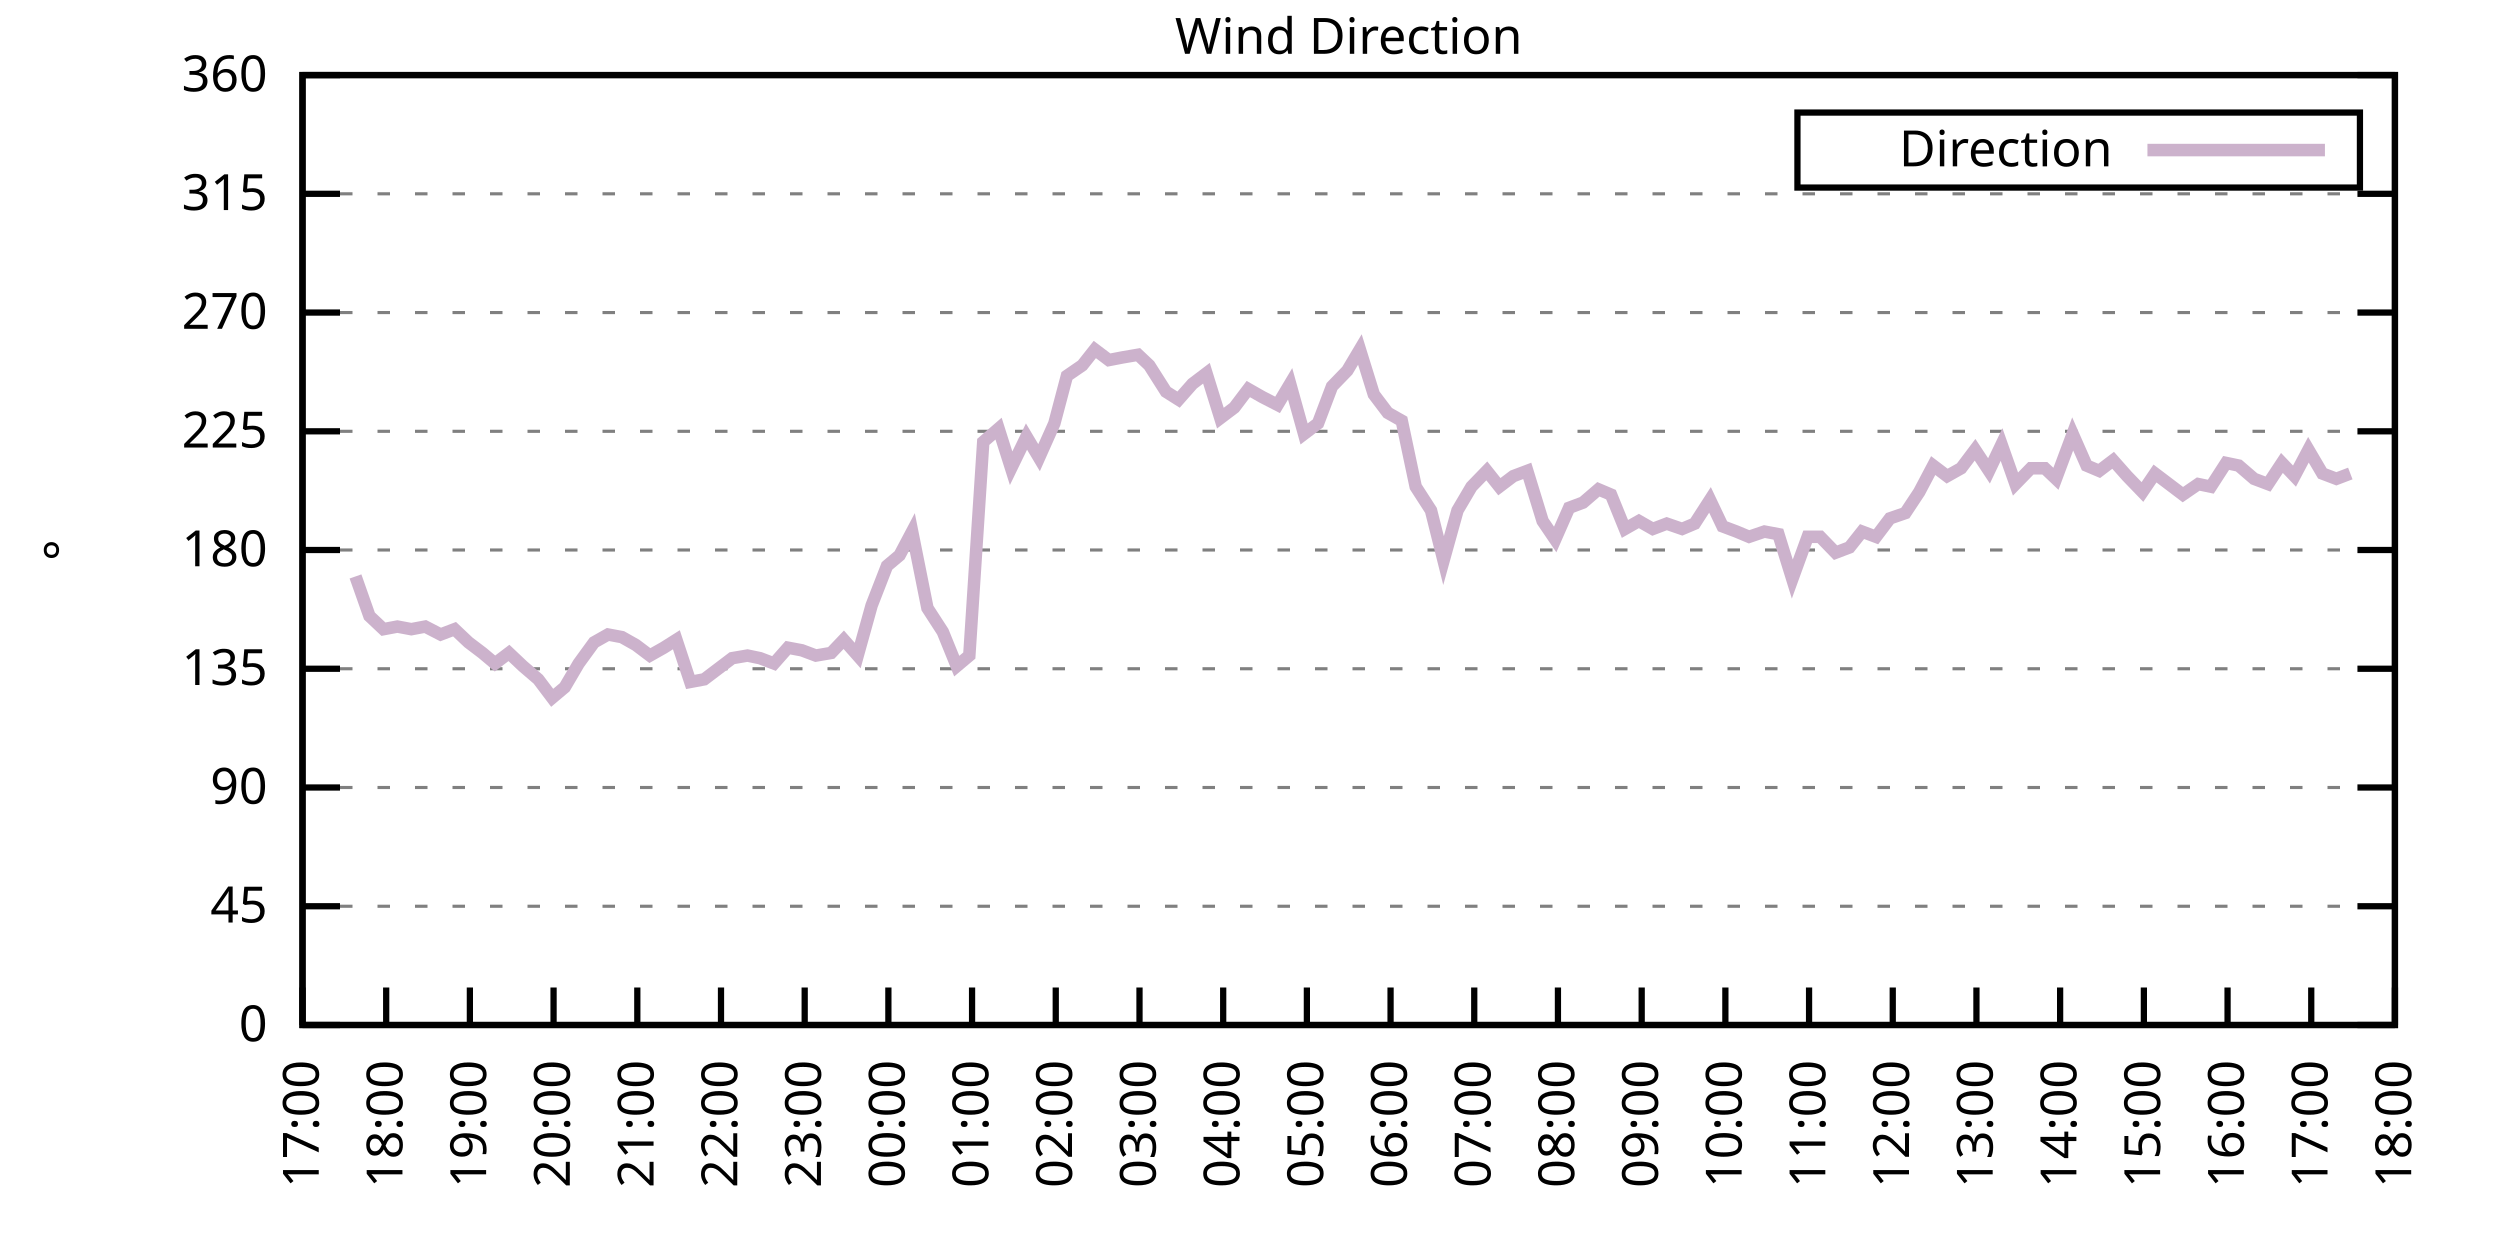
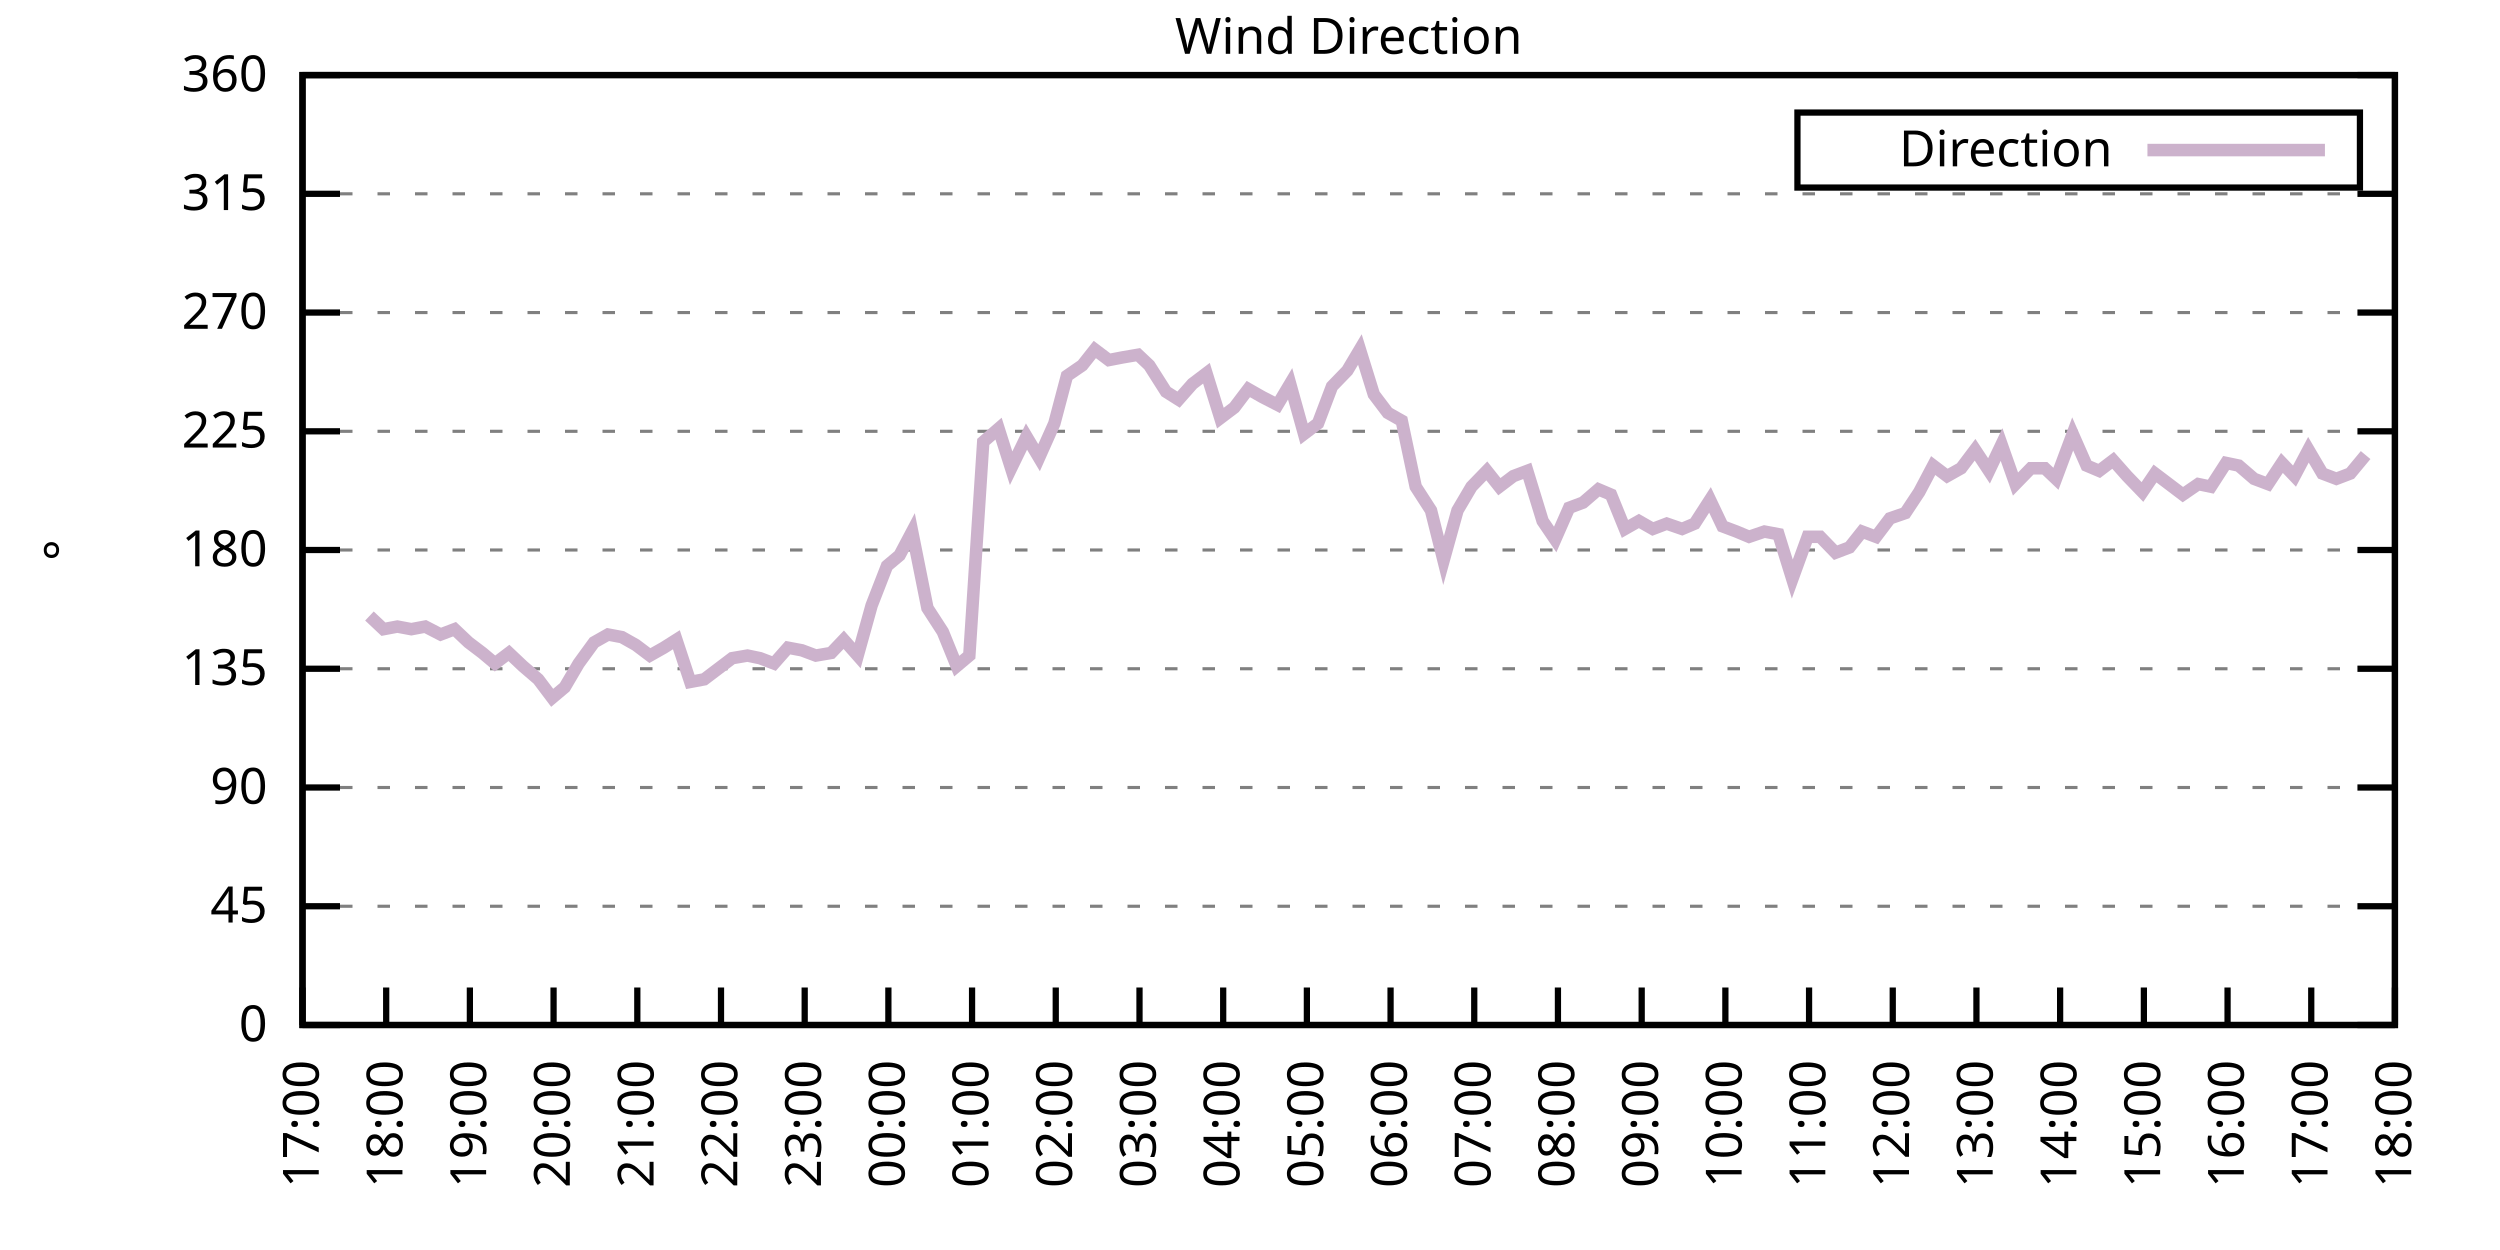
<svg xmlns="http://www.w3.org/2000/svg" xmlns:xlink="http://www.w3.org/1999/xlink" width="400" height="200" viewBox="0 0 400 200">
  <g id="gnuplot_canvas">
    <rect x="0" y="0" width="400" height="200" fill="none" />
    <defs>
      <circle id="gpDot" r="0.5" stroke-width="0.5" stroke="currentColor" />
      <path id="gpPt0" stroke-width="0.333" stroke="currentColor" d="M-1,0 h2 M0,-1 v2" />
      <path id="gpPt1" stroke-width="0.333" stroke="currentColor" d="M-1,-1 L1,1 M1,-1 L-1,1" />
      <path id="gpPt2" stroke-width="0.333" stroke="currentColor" d="M-1,0 L1,0 M0,-1 L0,1 M-1,-1 L1,1 M-1,1 L1,-1" />
      <rect id="gpPt3" stroke-width="0.333" stroke="currentColor" x="-1" y="-1" width="2" height="2" />
      <rect id="gpPt4" stroke-width="0.333" stroke="currentColor" fill="currentColor" x="-1" y="-1" width="2" height="2" />
      <circle id="gpPt5" stroke-width="0.333" stroke="currentColor" cx="0" cy="0" r="1" />
      <use xlink:href="#gpPt5" id="gpPt6" fill="currentColor" stroke="none" />
      <path id="gpPt7" stroke-width="0.333" stroke="currentColor" d="M0,-1.33 L-1.33,0.67 L1.33,0.67 z" />
      <use xlink:href="#gpPt7" id="gpPt8" fill="currentColor" stroke="none" />
      <use xlink:href="#gpPt7" id="gpPt9" stroke="currentColor" transform="rotate(180)" />
      <use xlink:href="#gpPt9" id="gpPt10" fill="currentColor" stroke="none" />
      <use xlink:href="#gpPt3" id="gpPt11" stroke="currentColor" transform="rotate(45)" />
      <use xlink:href="#gpPt11" id="gpPt12" fill="currentColor" stroke="none" />
      <path id="gpPt13" stroke-width="0.333" stroke="currentColor" d="M0,1.330 L1.265,0.411 L0.782,-1.067 L-0.782,-1.076 L-1.265,0.411 z" />
      <use xlink:href="#gpPt13" id="gpPt14" fill="currentColor" stroke="none" />
      <filter id="textbox" filterUnits="objectBoundingBox" x="0" y="0" height="1" width="1">
        <feFlood flood-color="white" flood-opacity="1" result="bgnd" />
        <feComposite in="SourceGraphic" in2="bgnd" operator="atop" />
      </filter>
      <filter id="greybox" filterUnits="objectBoundingBox" x="0" y="0" height="1" width="1">
        <feFlood flood-color="lightgrey" flood-opacity="1" result="grey" />
        <feComposite in="SourceGraphic" in2="grey" operator="atop" />
      </filter>
    </defs>
    <g fill="none" color="white" stroke="currentColor" stroke-width="1.00" stroke-linecap="butt" stroke-linejoin="miter">
</g>
    <g fill="none" color="black" stroke="currentColor" stroke-width="1.00" stroke-linecap="butt" stroke-linejoin="miter">
      <g stroke="none" shape-rendering="crispEdges">
        <polygon fill="rgb(255, 255, 255)" points="48.40,164.00 383.18,164.00 383.18,12.02 48.40,12.02 " />
      </g>
    </g>
    <g fill="none" color="black" stroke="currentColor" stroke-width="1.00" stroke-linecap="butt" stroke-linejoin="miter">
</g>
    <g fill="none" color="black" stroke="black" stroke-width="0.50" stroke-linecap="butt" stroke-linejoin="miter">
</g>
    <g fill="none" color="gray" stroke="currentColor" stroke-width="0.50" stroke-linecap="butt" stroke-linejoin="miter">
      <path stroke="gray" stroke-dasharray="2,4" class="gridline" d="M48.40,164.00 L383.19,164.00  " />
    </g>
    <g fill="none" color="gray" stroke="gray" stroke-width="1.00" stroke-linecap="butt" stroke-linejoin="miter">
</g>
    <g fill="none" color="black" stroke="currentColor" stroke-width="1.00" stroke-linecap="butt" stroke-linejoin="miter">
      <path stroke="black" d="M48.40,164.00 L54.40,164.00 M383.19,164.00 L377.19,164.00  " />
      <g transform="translate(42.80,166.60)" stroke="none" fill="black" font-family="Sans" font-size="8.00" text-anchor="end">
        <text>
          <tspan font-family="Sans"> 0</tspan>
        </text>
      </g>
    </g>
    <g fill="none" color="black" stroke="currentColor" stroke-width="1.00" stroke-linecap="butt" stroke-linejoin="miter">
</g>
    <g fill="none" color="black" stroke="black" stroke-width="0.50" stroke-linecap="butt" stroke-linejoin="miter">
</g>
    <g fill="none" color="gray" stroke="currentColor" stroke-width="0.50" stroke-linecap="butt" stroke-linejoin="miter">
      <path stroke="gray" stroke-dasharray="2,4" class="gridline" d="M48.40,145.00 L383.19,145.00  " />
    </g>
    <g fill="none" color="gray" stroke="gray" stroke-width="1.00" stroke-linecap="butt" stroke-linejoin="miter">
</g>
    <g fill="none" color="black" stroke="currentColor" stroke-width="1.00" stroke-linecap="butt" stroke-linejoin="miter">
      <path stroke="black" d="M48.40,145.00 L54.40,145.00 M383.19,145.00 L377.19,145.00  " />
      <g transform="translate(42.80,147.60)" stroke="none" fill="black" font-family="Sans" font-size="8.00" text-anchor="end">
        <text>
          <tspan font-family="Sans"> 45</tspan>
        </text>
      </g>
    </g>
    <g fill="none" color="black" stroke="currentColor" stroke-width="1.00" stroke-linecap="butt" stroke-linejoin="miter">
</g>
    <g fill="none" color="black" stroke="black" stroke-width="0.50" stroke-linecap="butt" stroke-linejoin="miter">
</g>
    <g fill="none" color="gray" stroke="currentColor" stroke-width="0.50" stroke-linecap="butt" stroke-linejoin="miter">
      <path stroke="gray" stroke-dasharray="2,4" class="gridline" d="M48.40,126.00 L383.19,126.00  " />
    </g>
    <g fill="none" color="gray" stroke="gray" stroke-width="1.00" stroke-linecap="butt" stroke-linejoin="miter">
</g>
    <g fill="none" color="black" stroke="currentColor" stroke-width="1.00" stroke-linecap="butt" stroke-linejoin="miter">
      <path stroke="black" d="M48.40,126.00 L54.40,126.00 M383.19,126.00 L377.19,126.00  " />
      <g transform="translate(42.80,128.60)" stroke="none" fill="black" font-family="Sans" font-size="8.00" text-anchor="end">
        <text>
          <tspan font-family="Sans"> 90</tspan>
        </text>
      </g>
    </g>
    <g fill="none" color="black" stroke="currentColor" stroke-width="1.00" stroke-linecap="butt" stroke-linejoin="miter">
</g>
    <g fill="none" color="black" stroke="black" stroke-width="0.50" stroke-linecap="butt" stroke-linejoin="miter">
</g>
    <g fill="none" color="gray" stroke="currentColor" stroke-width="0.50" stroke-linecap="butt" stroke-linejoin="miter">
      <path stroke="gray" stroke-dasharray="2,4" class="gridline" d="M48.40,107.00 L383.19,107.00  " />
    </g>
    <g fill="none" color="gray" stroke="gray" stroke-width="1.00" stroke-linecap="butt" stroke-linejoin="miter">
</g>
    <g fill="none" color="black" stroke="currentColor" stroke-width="1.00" stroke-linecap="butt" stroke-linejoin="miter">
      <path stroke="black" d="M48.40,107.00 L54.40,107.00 M383.19,107.00 L377.19,107.00  " />
      <g transform="translate(42.80,109.60)" stroke="none" fill="black" font-family="Sans" font-size="8.00" text-anchor="end">
        <text>
          <tspan font-family="Sans"> 135</tspan>
        </text>
      </g>
    </g>
    <g fill="none" color="black" stroke="currentColor" stroke-width="1.00" stroke-linecap="butt" stroke-linejoin="miter">
</g>
    <g fill="none" color="black" stroke="black" stroke-width="0.50" stroke-linecap="butt" stroke-linejoin="miter">
</g>
    <g fill="none" color="gray" stroke="currentColor" stroke-width="0.50" stroke-linecap="butt" stroke-linejoin="miter">
      <path stroke="gray" stroke-dasharray="2,4" class="gridline" d="M48.40,88.00 L383.19,88.00  " />
    </g>
    <g fill="none" color="gray" stroke="gray" stroke-width="1.00" stroke-linecap="butt" stroke-linejoin="miter">
</g>
    <g fill="none" color="black" stroke="currentColor" stroke-width="1.00" stroke-linecap="butt" stroke-linejoin="miter">
      <path stroke="black" d="M48.40,88.00 L54.40,88.00 M383.19,88.00 L377.19,88.00  " />
      <g transform="translate(42.80,90.60)" stroke="none" fill="black" font-family="Sans" font-size="8.00" text-anchor="end">
        <text>
          <tspan font-family="Sans"> 180</tspan>
        </text>
      </g>
    </g>
    <g fill="none" color="black" stroke="currentColor" stroke-width="1.00" stroke-linecap="butt" stroke-linejoin="miter">
</g>
    <g fill="none" color="black" stroke="black" stroke-width="0.50" stroke-linecap="butt" stroke-linejoin="miter">
</g>
    <g fill="none" color="gray" stroke="currentColor" stroke-width="0.50" stroke-linecap="butt" stroke-linejoin="miter">
      <path stroke="gray" stroke-dasharray="2,4" class="gridline" d="M48.40,69.01 L383.19,69.01  " />
    </g>
    <g fill="none" color="gray" stroke="gray" stroke-width="1.00" stroke-linecap="butt" stroke-linejoin="miter">
</g>
    <g fill="none" color="black" stroke="currentColor" stroke-width="1.00" stroke-linecap="butt" stroke-linejoin="miter">
      <path stroke="black" d="M48.40,69.01 L54.40,69.01 M383.19,69.01 L377.19,69.01  " />
      <g transform="translate(42.80,71.61)" stroke="none" fill="black" font-family="Sans" font-size="8.00" text-anchor="end">
        <text>
          <tspan font-family="Sans"> 225</tspan>
        </text>
      </g>
    </g>
    <g fill="none" color="black" stroke="currentColor" stroke-width="1.00" stroke-linecap="butt" stroke-linejoin="miter">
</g>
    <g fill="none" color="black" stroke="black" stroke-width="0.50" stroke-linecap="butt" stroke-linejoin="miter">
</g>
    <g fill="none" color="gray" stroke="currentColor" stroke-width="0.50" stroke-linecap="butt" stroke-linejoin="miter">
      <path stroke="gray" stroke-dasharray="2,4" class="gridline" d="M48.40,50.01 L383.19,50.01  " />
    </g>
    <g fill="none" color="gray" stroke="gray" stroke-width="1.00" stroke-linecap="butt" stroke-linejoin="miter">
</g>
    <g fill="none" color="black" stroke="currentColor" stroke-width="1.00" stroke-linecap="butt" stroke-linejoin="miter">
      <path stroke="black" d="M48.40,50.01 L54.40,50.01 M383.19,50.01 L377.19,50.01  " />
      <g transform="translate(42.80,52.61)" stroke="none" fill="black" font-family="Sans" font-size="8.00" text-anchor="end">
        <text>
          <tspan font-family="Sans"> 270</tspan>
        </text>
      </g>
    </g>
    <g fill="none" color="black" stroke="currentColor" stroke-width="1.00" stroke-linecap="butt" stroke-linejoin="miter">
</g>
    <g fill="none" color="black" stroke="black" stroke-width="0.50" stroke-linecap="butt" stroke-linejoin="miter">
</g>
    <g fill="none" color="gray" stroke="currentColor" stroke-width="0.50" stroke-linecap="butt" stroke-linejoin="miter">
      <path stroke="gray" stroke-dasharray="2,4" class="gridline" d="M48.40,31.01 L383.19,31.01  " />
    </g>
    <g fill="none" color="gray" stroke="gray" stroke-width="1.00" stroke-linecap="butt" stroke-linejoin="miter">
</g>
    <g fill="none" color="black" stroke="currentColor" stroke-width="1.00" stroke-linecap="butt" stroke-linejoin="miter">
      <path stroke="black" d="M48.40,31.01 L54.40,31.01 M383.19,31.01 L377.19,31.01  " />
      <g transform="translate(42.80,33.61)" stroke="none" fill="black" font-family="Sans" font-size="8.00" text-anchor="end">
        <text>
          <tspan font-family="Sans"> 315</tspan>
        </text>
      </g>
    </g>
    <g fill="none" color="black" stroke="currentColor" stroke-width="1.00" stroke-linecap="butt" stroke-linejoin="miter">
</g>
    <g fill="none" color="black" stroke="black" stroke-width="0.50" stroke-linecap="butt" stroke-linejoin="miter">
</g>
    <g fill="none" color="gray" stroke="currentColor" stroke-width="0.50" stroke-linecap="butt" stroke-linejoin="miter">
      <path stroke="gray" stroke-dasharray="2,4" class="gridline" d="M48.40,12.01 L383.19,12.01  " />
    </g>
    <g fill="none" color="gray" stroke="gray" stroke-width="1.00" stroke-linecap="butt" stroke-linejoin="miter">
</g>
    <g fill="none" color="black" stroke="currentColor" stroke-width="1.00" stroke-linecap="butt" stroke-linejoin="miter">
      <path stroke="black" d="M48.40,12.01 L54.40,12.01 M383.19,12.01 L377.19,12.01  " />
      <g transform="translate(42.80,14.61)" stroke="none" fill="black" font-family="Sans" font-size="8.00" text-anchor="end">
        <text>
          <tspan font-family="Sans"> 360</tspan>
        </text>
      </g>
    </g>
    <g fill="none" color="black" stroke="currentColor" stroke-width="1.00" stroke-linecap="butt" stroke-linejoin="miter">
      <path stroke="black" d="M48.40,164.00 L48.40,158.00  " />
      <g transform="translate(51.00,169.60) rotate(270.00)" stroke="none" fill="black" font-family="Sans" font-size="8.00" text-anchor="end">
        <text>
          <tspan font-family="Sans">17:00</tspan>
        </text>
      </g>
    </g>
    <g fill="none" color="black" stroke="currentColor" stroke-width="1.00" stroke-linecap="butt" stroke-linejoin="miter">
      <path stroke="black" d="M61.79,164.00 L61.79,158.00  " />
      <g transform="translate(64.39,169.60) rotate(270.00)" stroke="none" fill="black" font-family="Sans" font-size="8.00" text-anchor="end">
        <text>
          <tspan font-family="Sans">18:00</tspan>
        </text>
      </g>
    </g>
    <g fill="none" color="black" stroke="currentColor" stroke-width="1.00" stroke-linecap="butt" stroke-linejoin="miter">
      <path stroke="black" d="M75.18,164.00 L75.18,158.00  " />
      <g transform="translate(77.78,169.60) rotate(270.00)" stroke="none" fill="black" font-family="Sans" font-size="8.00" text-anchor="end">
        <text>
          <tspan font-family="Sans">19:00</tspan>
        </text>
      </g>
    </g>
    <g fill="none" color="black" stroke="currentColor" stroke-width="1.00" stroke-linecap="butt" stroke-linejoin="miter">
      <path stroke="black" d="M88.57,164.00 L88.57,158.00  " />
      <g transform="translate(91.17,169.60) rotate(270.00)" stroke="none" fill="black" font-family="Sans" font-size="8.00" text-anchor="end">
        <text>
          <tspan font-family="Sans">20:00</tspan>
        </text>
      </g>
    </g>
    <g fill="none" color="black" stroke="currentColor" stroke-width="1.00" stroke-linecap="butt" stroke-linejoin="miter">
      <path stroke="black" d="M101.97,164.00 L101.97,158.00  " />
      <g transform="translate(104.57,169.60) rotate(270.00)" stroke="none" fill="black" font-family="Sans" font-size="8.00" text-anchor="end">
        <text>
          <tspan font-family="Sans">21:00</tspan>
        </text>
      </g>
    </g>
    <g fill="none" color="black" stroke="currentColor" stroke-width="1.00" stroke-linecap="butt" stroke-linejoin="miter">
      <path stroke="black" d="M115.36,164.00 L115.36,158.00  " />
      <g transform="translate(117.96,169.60) rotate(270.00)" stroke="none" fill="black" font-family="Sans" font-size="8.00" text-anchor="end">
        <text>
          <tspan font-family="Sans">22:00</tspan>
        </text>
      </g>
    </g>
    <g fill="none" color="black" stroke="currentColor" stroke-width="1.00" stroke-linecap="butt" stroke-linejoin="miter">
      <path stroke="black" d="M128.75,164.00 L128.75,158.00  " />
      <g transform="translate(131.35,169.60) rotate(270.00)" stroke="none" fill="black" font-family="Sans" font-size="8.00" text-anchor="end">
        <text>
          <tspan font-family="Sans">23:00</tspan>
        </text>
      </g>
    </g>
    <g fill="none" color="black" stroke="currentColor" stroke-width="1.00" stroke-linecap="butt" stroke-linejoin="miter">
      <path stroke="black" d="M142.14,164.00 L142.14,158.00  " />
      <g transform="translate(144.74,169.60) rotate(270.00)" stroke="none" fill="black" font-family="Sans" font-size="8.00" text-anchor="end">
        <text>
          <tspan font-family="Sans">00:00</tspan>
        </text>
      </g>
    </g>
    <g fill="none" color="black" stroke="currentColor" stroke-width="1.00" stroke-linecap="butt" stroke-linejoin="miter">
      <path stroke="black" d="M155.53,164.00 L155.53,158.00  " />
      <g transform="translate(158.13,169.60) rotate(270.00)" stroke="none" fill="black" font-family="Sans" font-size="8.00" text-anchor="end">
        <text>
          <tspan font-family="Sans">01:00</tspan>
        </text>
      </g>
    </g>
    <g fill="none" color="black" stroke="currentColor" stroke-width="1.00" stroke-linecap="butt" stroke-linejoin="miter">
      <path stroke="black" d="M168.92,164.00 L168.92,158.00  " />
      <g transform="translate(171.52,169.60) rotate(270.00)" stroke="none" fill="black" font-family="Sans" font-size="8.00" text-anchor="end">
        <text>
          <tspan font-family="Sans">02:00</tspan>
        </text>
      </g>
    </g>
    <g fill="none" color="black" stroke="currentColor" stroke-width="1.00" stroke-linecap="butt" stroke-linejoin="miter">
      <path stroke="black" d="M182.32,164.00 L182.32,158.00  " />
      <g transform="translate(184.92,169.60) rotate(270.00)" stroke="none" fill="black" font-family="Sans" font-size="8.00" text-anchor="end">
        <text>
          <tspan font-family="Sans">03:00</tspan>
        </text>
      </g>
    </g>
    <g fill="none" color="black" stroke="currentColor" stroke-width="1.00" stroke-linecap="butt" stroke-linejoin="miter">
      <path stroke="black" d="M195.71,164.00 L195.71,158.00  " />
      <g transform="translate(198.31,169.60) rotate(270.00)" stroke="none" fill="black" font-family="Sans" font-size="8.00" text-anchor="end">
        <text>
          <tspan font-family="Sans">04:00</tspan>
        </text>
      </g>
    </g>
    <g fill="none" color="black" stroke="currentColor" stroke-width="1.00" stroke-linecap="butt" stroke-linejoin="miter">
      <path stroke="black" d="M209.10,164.00 L209.10,158.00  " />
      <g transform="translate(211.70,169.60) rotate(270.00)" stroke="none" fill="black" font-family="Sans" font-size="8.00" text-anchor="end">
        <text>
          <tspan font-family="Sans">05:00</tspan>
        </text>
      </g>
    </g>
    <g fill="none" color="black" stroke="currentColor" stroke-width="1.00" stroke-linecap="butt" stroke-linejoin="miter">
      <path stroke="black" d="M222.49,164.00 L222.49,158.00  " />
      <g transform="translate(225.09,169.60) rotate(270.00)" stroke="none" fill="black" font-family="Sans" font-size="8.00" text-anchor="end">
        <text>
          <tspan font-family="Sans">06:00</tspan>
        </text>
      </g>
    </g>
    <g fill="none" color="black" stroke="currentColor" stroke-width="1.00" stroke-linecap="butt" stroke-linejoin="miter">
      <path stroke="black" d="M235.88,164.00 L235.88,158.00  " />
      <g transform="translate(238.48,169.60) rotate(270.00)" stroke="none" fill="black" font-family="Sans" font-size="8.00" text-anchor="end">
        <text>
          <tspan font-family="Sans">07:00</tspan>
        </text>
      </g>
    </g>
    <g fill="none" color="black" stroke="currentColor" stroke-width="1.00" stroke-linecap="butt" stroke-linejoin="miter">
      <path stroke="black" d="M249.27,164.00 L249.27,158.00  " />
      <g transform="translate(251.87,169.60) rotate(270.00)" stroke="none" fill="black" font-family="Sans" font-size="8.00" text-anchor="end">
        <text>
          <tspan font-family="Sans">08:00</tspan>
        </text>
      </g>
    </g>
    <g fill="none" color="black" stroke="currentColor" stroke-width="1.00" stroke-linecap="butt" stroke-linejoin="miter">
      <path stroke="black" d="M262.67,164.00 L262.67,158.00  " />
      <g transform="translate(265.27,169.60) rotate(270.00)" stroke="none" fill="black" font-family="Sans" font-size="8.00" text-anchor="end">
        <text>
          <tspan font-family="Sans">09:00</tspan>
        </text>
      </g>
    </g>
    <g fill="none" color="black" stroke="currentColor" stroke-width="1.00" stroke-linecap="butt" stroke-linejoin="miter">
      <path stroke="black" d="M276.06,164.00 L276.06,158.00  " />
      <g transform="translate(278.66,169.60) rotate(270.00)" stroke="none" fill="black" font-family="Sans" font-size="8.00" text-anchor="end">
        <text>
          <tspan font-family="Sans">10:00</tspan>
        </text>
      </g>
    </g>
    <g fill="none" color="black" stroke="currentColor" stroke-width="1.00" stroke-linecap="butt" stroke-linejoin="miter">
      <path stroke="black" d="M289.45,164.00 L289.45,158.00  " />
      <g transform="translate(292.05,169.60) rotate(270.00)" stroke="none" fill="black" font-family="Sans" font-size="8.00" text-anchor="end">
        <text>
          <tspan font-family="Sans">11:00</tspan>
        </text>
      </g>
    </g>
    <g fill="none" color="black" stroke="currentColor" stroke-width="1.00" stroke-linecap="butt" stroke-linejoin="miter">
      <path stroke="black" d="M302.84,164.00 L302.84,158.00  " />
      <g transform="translate(305.44,169.60) rotate(270.00)" stroke="none" fill="black" font-family="Sans" font-size="8.00" text-anchor="end">
        <text>
          <tspan font-family="Sans">12:00</tspan>
        </text>
      </g>
    </g>
    <g fill="none" color="black" stroke="currentColor" stroke-width="1.00" stroke-linecap="butt" stroke-linejoin="miter">
      <path stroke="black" d="M316.23,164.00 L316.23,158.00  " />
      <g transform="translate(318.83,169.60) rotate(270.00)" stroke="none" fill="black" font-family="Sans" font-size="8.00" text-anchor="end">
        <text>
          <tspan font-family="Sans">13:00</tspan>
        </text>
      </g>
    </g>
    <g fill="none" color="black" stroke="currentColor" stroke-width="1.00" stroke-linecap="butt" stroke-linejoin="miter">
      <path stroke="black" d="M329.62,164.00 L329.62,158.00  " />
      <g transform="translate(332.22,169.60) rotate(270.00)" stroke="none" fill="black" font-family="Sans" font-size="8.00" text-anchor="end">
        <text>
          <tspan font-family="Sans">14:00</tspan>
        </text>
      </g>
    </g>
    <g fill="none" color="black" stroke="currentColor" stroke-width="1.00" stroke-linecap="butt" stroke-linejoin="miter">
      <path stroke="black" d="M343.02,164.00 L343.02,158.00  " />
      <g transform="translate(345.62,169.60) rotate(270.00)" stroke="none" fill="black" font-family="Sans" font-size="8.00" text-anchor="end">
        <text>
          <tspan font-family="Sans">15:00</tspan>
        </text>
      </g>
    </g>
    <g fill="none" color="black" stroke="currentColor" stroke-width="1.00" stroke-linecap="butt" stroke-linejoin="miter">
      <path stroke="black" d="M356.41,164.00 L356.41,158.00  " />
      <g transform="translate(359.01,169.60) rotate(270.00)" stroke="none" fill="black" font-family="Sans" font-size="8.00" text-anchor="end">
        <text>
          <tspan font-family="Sans">16:00</tspan>
        </text>
      </g>
    </g>
    <g fill="none" color="black" stroke="currentColor" stroke-width="1.00" stroke-linecap="butt" stroke-linejoin="miter">
      <path stroke="black" d="M369.80,164.00 L369.80,158.00  " />
      <g transform="translate(372.40,169.60) rotate(270.00)" stroke="none" fill="black" font-family="Sans" font-size="8.00" text-anchor="end">
        <text>
          <tspan font-family="Sans">17:00</tspan>
        </text>
      </g>
    </g>
    <g fill="none" color="black" stroke="currentColor" stroke-width="1.00" stroke-linecap="butt" stroke-linejoin="miter">
      <path stroke="black" d="M383.19,164.00 L383.19,158.00  " />
      <g transform="translate(385.79,169.60) rotate(270.00)" stroke="none" fill="black" font-family="Sans" font-size="8.00" text-anchor="end">
        <text>
          <tspan font-family="Sans">18:00</tspan>
        </text>
      </g>
    </g>
    <g fill="none" color="black" stroke="currentColor" stroke-width="1.00" stroke-linecap="butt" stroke-linejoin="miter">
</g>
    <g fill="none" color="black" stroke="currentColor" stroke-width="1.00" stroke-linecap="butt" stroke-linejoin="miter">
      <path stroke="black" d="M48.40,12.01 L48.40,164.00 L383.19,164.00 L383.19,12.01 L48.40,12.01 Z  " />
    </g>
    <g fill="none" color="black" stroke="currentColor" stroke-width="1.00" stroke-linecap="butt" stroke-linejoin="miter">
</g>
    <g fill="none" color="black" stroke="currentColor" stroke-width="1.00" stroke-linecap="butt" stroke-linejoin="miter">
      <path stroke="black" d="M287.59,30.01 L287.59,18.01 L377.59,18.01 L377.59,30.01 L287.59,30.01 Z  " />
    </g>
    <g id="Wind_direction_plot_1">
      <g fill="none" color="white" stroke="black" stroke-width="2.00" stroke-linecap="butt" stroke-linejoin="miter">
</g>
      <g fill="none" color="black" stroke="currentColor" stroke-width="2.00" stroke-linecap="butt" stroke-linejoin="miter">
        <g transform="translate(337.99,26.61)" stroke="none" fill="black" font-family="Sans" font-size="8.00" text-anchor="end">
          <text>
            <tspan font-family="Sans">Direction</tspan>
          </text>
        </g>
      </g>
      <g fill="none" color="black" stroke="currentColor" stroke-width="2.00" stroke-linecap="butt" stroke-linejoin="miter">
-         <path stroke="rgb(204, 178, 204)" d="M343.59,24.01 L371.99,24.01 M56.88,92.23 L59.11,98.56 L61.35,100.67 L63.58,100.25 L65.81,100.67 L68.04,100.25   L70.50,101.52 L72.73,100.67 L74.96,102.78 L77.19,104.47 L79.20,106.16 L81.43,104.47 L83.66,106.58 L86.12,108.69   L88.35,111.65 L90.36,109.96 L92.59,106.16 L95.05,102.78 L97.28,101.52 L99.51,101.94 L101.74,103.20 L103.98,104.89   L106.21,103.63 L108.22,102.36 L110.45,109.11 L112.68,108.69 L114.91,107.00 L117.14,105.31 L119.60,104.89 L121.61,105.31   L123.84,106.16 L126.07,103.63 L128.30,104.05 L130.54,104.89 L132.99,104.47 L135.00,102.36 L137.23,104.89 L139.46,96.87   L141.92,90.54 L143.93,88.85 L145.94,85.05 L148.39,97.29 L150.85,101.09 L153.08,106.58 L155.09,104.89 L157.32,70.70   L159.77,68.58 L161.78,74.92 L164.24,69.85 L166.25,73.23 L168.70,67.74 L170.71,60.14 L173.17,58.45 L175.17,55.92   L177.41,57.61 L179.64,57.18 L182.09,56.76 L183.88,58.45 L186.56,62.67 L188.57,63.94 L190.80,61.41 L193.03,59.72   L195.26,66.90 L197.49,65.21 L199.73,62.25 L201.96,63.52 L204.41,64.78 L206.42,61.41 L208.65,69.43 L210.88,67.74   L213.12,61.83 L215.57,59.30 L217.58,55.92 L219.81,63.10 L222.04,66.05 L224.28,67.32 L226.51,77.87 L228.96,81.67   L230.97,89.69 L233.20,81.67 L235.44,77.87 L237.89,75.34 L239.90,77.87 L242.13,76.18 L244.36,75.34 L246.82,83.36   L248.83,86.32 L251.06,81.25 L253.29,80.41 L255.75,78.29 L257.76,79.14 L259.99,84.63 L262.22,83.36 L264.45,84.63   L266.68,83.78 L269.14,84.63 L271.15,83.78 L273.60,79.98 L275.61,84.21 L277.84,85.05 L279.85,85.89 L282.31,85.05   L284.54,85.47 L286.77,92.65 L289.23,85.89 L291.23,85.89 L293.69,88.43 L295.92,87.58 L297.93,85.05 L300.16,85.89   L302.39,82.94 L304.85,82.09 L307.08,78.72 L309.31,74.49 L311.54,76.18 L313.78,74.92 L316.01,71.96 L318.24,75.34   L320.25,71.12 L322.48,77.45 L324.94,74.92 L327.17,74.92 L328.95,76.61 L331.63,69.43 L333.86,74.49 L335.87,75.34   L338.10,73.65 L340.34,76.18 L342.79,78.72 L344.80,75.76 L347.03,77.45 L349.26,79.14 L351.72,77.45 L353.73,77.87   L356.18,74.07 L358.19,74.49 L360.65,76.61 L362.88,77.45 L365.11,74.07 L367.12,76.18 L369.35,71.96 L371.58,75.76   L373.82,76.61 L376.05,75.76  " />
+         <path stroke="rgb(204, 178, 204)" d="M343.59,24.01 L371.99,24.01 M59.11,98.56 L61.35,100.67 L63.58,100.25 L65.81,100.67 L68.04,100.25 L70.50,101.52   L72.73,100.67 L74.96,102.78 L77.19,104.47 L79.20,106.16 L81.43,104.47 L83.66,106.58 L86.12,108.69 L88.35,111.65   L90.36,109.96 L92.59,106.16 L95.05,102.78 L97.28,101.52 L99.51,101.94 L101.74,103.20 L103.98,104.89 L106.21,103.63   L108.22,102.36 L110.45,109.11 L112.68,108.69 L114.91,107.00 L117.14,105.31 L119.60,104.89 L121.61,105.31 L123.84,106.16   L126.07,103.63 L128.30,104.05 L130.54,104.89 L132.99,104.47 L135.00,102.36 L137.23,104.89 L139.46,96.87 L141.92,90.54   L143.93,88.85 L145.94,85.05 L148.39,97.29 L150.85,101.09 L153.08,106.58 L155.09,104.89 L157.32,70.70 L159.77,68.58   L161.78,74.92 L164.24,69.85 L166.25,73.23 L168.70,67.74 L170.71,60.14 L173.17,58.45 L175.17,55.92 L177.41,57.61   L179.64,57.18 L182.09,56.76 L183.88,58.45 L186.56,62.67 L188.57,63.94 L190.80,61.41 L193.03,59.72 L195.26,66.90   L197.49,65.21 L199.73,62.25 L201.96,63.52 L204.41,64.78 L206.42,61.41 L208.65,69.43 L210.88,67.74 L213.12,61.83   L215.57,59.30 L217.58,55.92 L219.81,63.10 L222.04,66.05 L224.28,67.32 L226.51,77.87 L228.96,81.67 L230.97,89.69   L233.20,81.67 L235.44,77.87 L237.89,75.34 L239.90,77.87 L242.13,76.18 L244.36,75.34 L246.82,83.36 L248.83,86.32   L251.06,81.25 L253.29,80.41 L255.75,78.29 L257.76,79.14 L259.99,84.63 L262.22,83.36 L264.45,84.63 L266.68,83.78   L269.14,84.63 L271.15,83.78 L273.60,79.98 L275.61,84.21 L277.84,85.05 L279.85,85.89 L282.31,85.05 L284.54,85.47   L286.77,92.65 L289.23,85.89 L291.23,85.89 L293.69,88.43 L295.92,87.58 L297.93,85.05 L300.16,85.89 L302.39,82.94   L304.85,82.09 L307.08,78.72 L309.31,74.49 L311.54,76.18 L313.78,74.92 L316.01,71.96 L318.24,75.34 L320.25,71.12   L322.48,77.45 L324.94,74.92 L327.17,74.92 L328.95,76.61 L331.63,69.43 L333.86,74.49 L335.87,75.34 L338.10,73.65   L340.34,76.18 L342.79,78.72 L344.80,75.76 L347.03,77.45 L349.26,79.14 L351.72,77.45 L353.73,77.87 L356.18,74.07   L358.19,74.49 L360.65,76.61 L362.88,77.45 L365.11,74.07 L367.12,76.18 L369.35,71.96 L371.58,75.76 L373.82,76.61   L376.05,75.76 L378.50,72.81  " />
      </g>
    </g>
    <g fill="none" color="black" stroke="currentColor" stroke-width="2.00" stroke-linecap="butt" stroke-linejoin="miter">
</g>
    <g fill="none" color="black" stroke="black" stroke-width="1.00" stroke-linecap="butt" stroke-linejoin="miter">
</g>
    <g fill="none" color="black" stroke="currentColor" stroke-width="1.00" stroke-linecap="butt" stroke-linejoin="miter">
      <path stroke="black" d="M48.40,12.01 L48.40,164.00 L383.19,164.00 L383.19,12.01 L48.40,12.01 Z  " />
      <g transform="translate(12.80,88.01) rotate(270.00)" stroke="none" fill="black" font-family="Sans" font-size="8.00" text-anchor="middle">
        <text>
          <tspan font-family="Sans">°</tspan>
        </text>
      </g>
    </g>
    <g fill="none" color="black" stroke="currentColor" stroke-width="1.00" stroke-linecap="butt" stroke-linejoin="miter">
</g>
    <g fill="none" color="black" stroke="currentColor" stroke-width="1.00" stroke-linecap="butt" stroke-linejoin="miter">
      <g transform="translate(215.79,8.61)" stroke="none" fill="black" font-family="Sans" font-size="8.00" text-anchor="middle">
        <text>
          <tspan font-family="Sans">Wind Direction</tspan>
        </text>
      </g>
    </g>
    <g fill="none" color="black" stroke="currentColor" stroke-width="1.00" stroke-linecap="butt" stroke-linejoin="miter">
</g>
  </g>
</svg>
